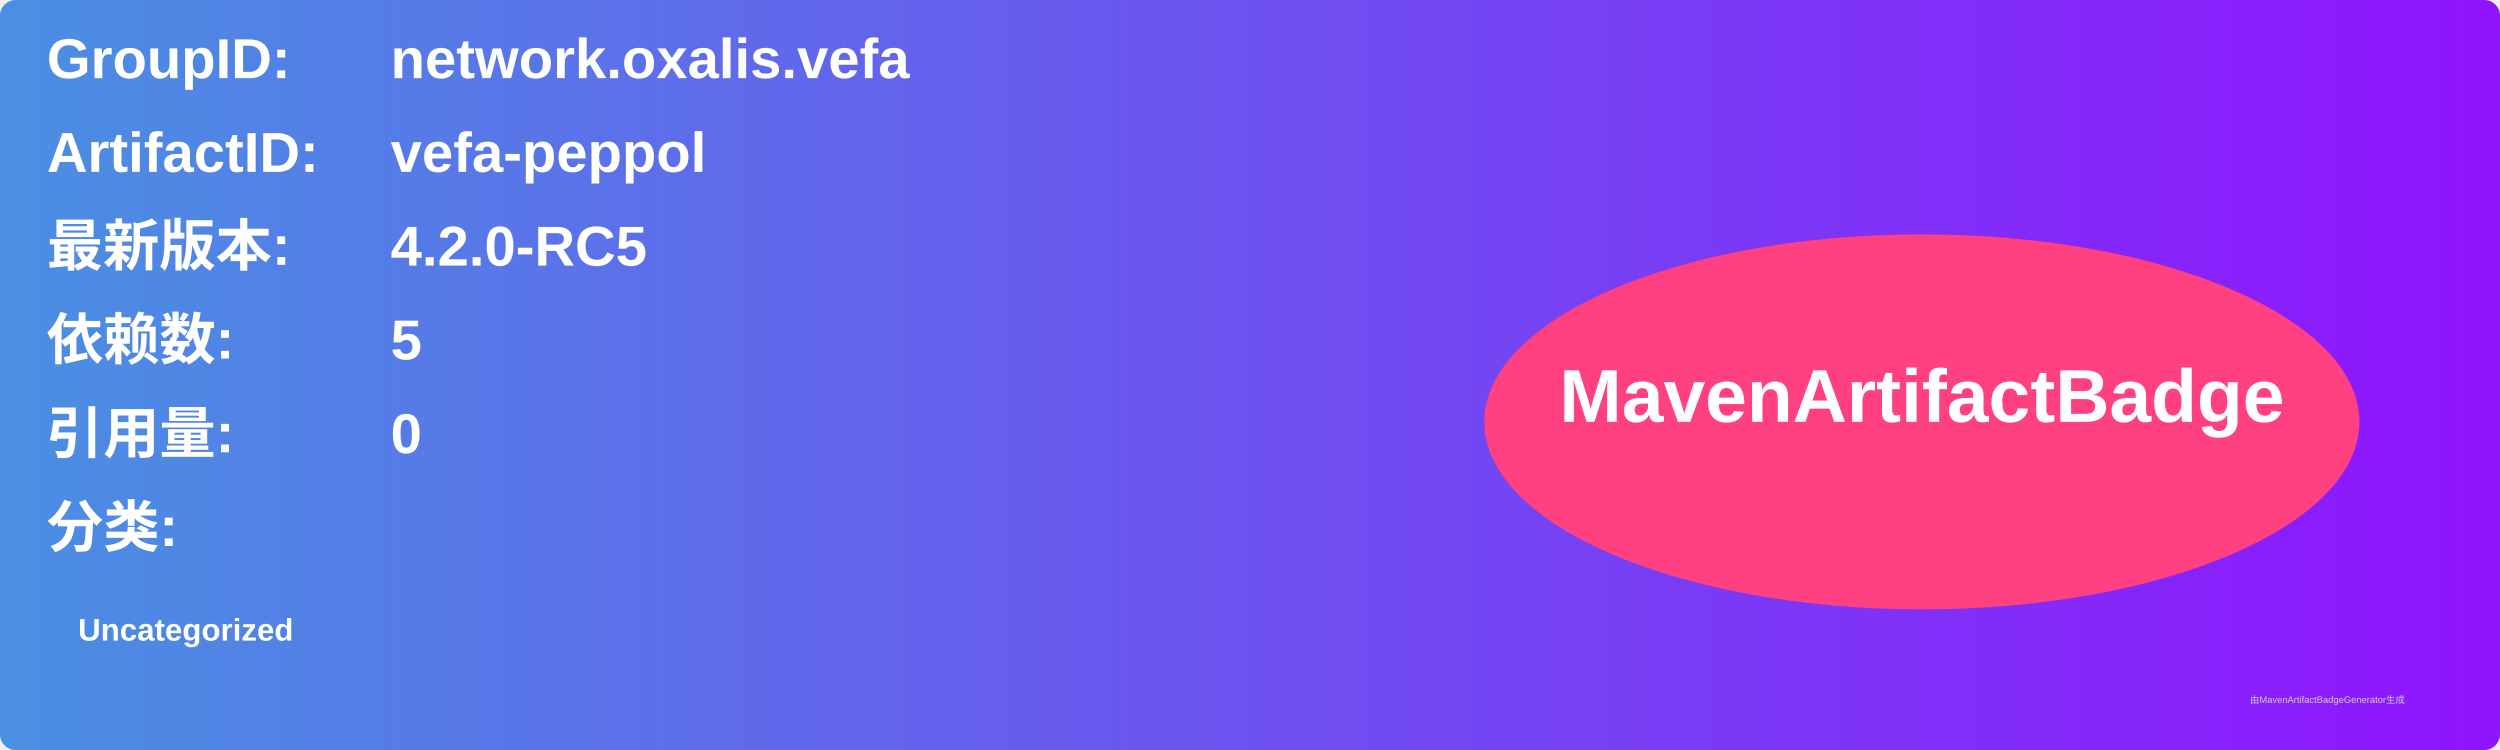
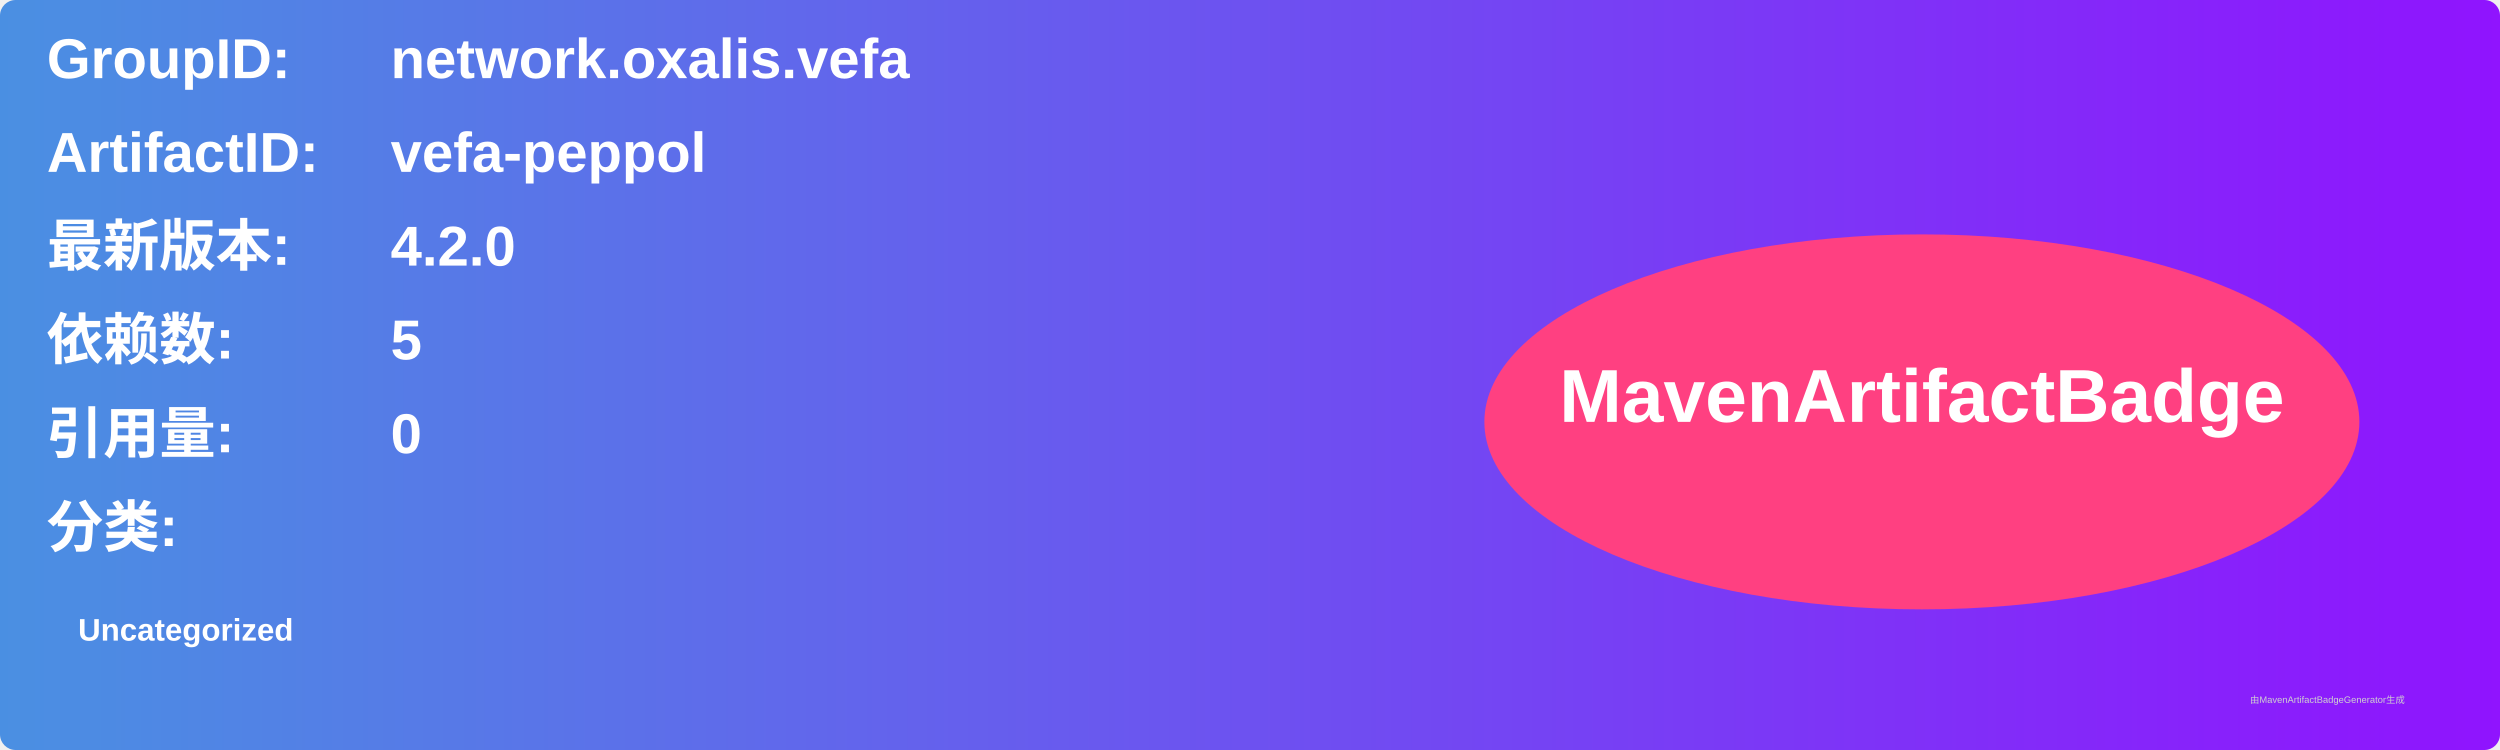
<svg xmlns="http://www.w3.org/2000/svg" width="800" height="240" viewBox="0 0 800 240">
  <linearGradient id="grad" x1="0%" y1="0%" x2="100%" y2="0%">
    <stop offset="0%" stop-color="#4a90e2" />
    <stop offset="100%" stop-color="#9013fe" />
  </linearGradient>
  <rect width="100%" height="100%" rx="5" ry="5" fill="url(#grad)" />
  <g transform="translate(15, 15)">
    <text x="0" y="10" font-family="Arial" font-size="18" fill="white" font-weight="bold" width="260">GroupID:</text>
    <text x="110" y="10" font-family="Arial" font-size="18" fill="white" font-weight="bold" width="460">network.oxalis.vefa</text>
    <text x="0" y="40" font-family="Arial" font-size="18" fill="white" font-weight="bold" width="260">ArtifactID:</text>
    <text x="110" y="40" font-family="Arial" font-size="18" fill="white" font-weight="bold" width="460">vefa-peppol</text>
    <text x="0" y="70" font-family="Arial" font-size="18" fill="white" font-weight="bold">最新版本:</text>
    <text x="110" y="70" font-family="Arial" font-size="18" fill="white" font-weight="bold">
-       <tspan font-weight="bold">4.2.0-RC5</tspan>
+       <tspan font-weight="bold">4.2.0</tspan>
    </text>
    <text x="0" y="100" font-family="Arial" font-size="18" fill="white" font-weight="bold">依赖数: </text>
    <text x="110" y="100" font-family="Arial" font-size="18" fill="white">
      <tspan font-weight="bold">5</tspan>
    </text>
    <text x="0" y="130" font-family="Arial" font-size="18" fill="white" font-weight="bold">引用量: </text>
    <text x="110" y="130" font-family="Arial" font-size="18" fill="white">
      <tspan font-weight="bold">0</tspan>
    </text>
    <text x="0" y="160" font-family="Arial" font-size="18" fill="white" font-weight="bold">分类:</text>
    <text x="10" y="190" font-family="Arial" font-size="10" fill="white">
      <tspan font-weight="bold">Uncategorized</tspan>
    </text>
    <ellipse cx="600" cy="120" rx="140" ry="60" fill="#ff4081" />
    <text x="600" y="120" text-anchor="middle" font-family="Arial" font-size="24" fill="white" font-weight="bold">MavenArtifactBadge</text>
  </g>
  <text x="720" y="225" font-family="Arial" font-size="3" fill="#d0d0d0">由MavenArtifactBadgeGenerator生成</text>
</svg>
